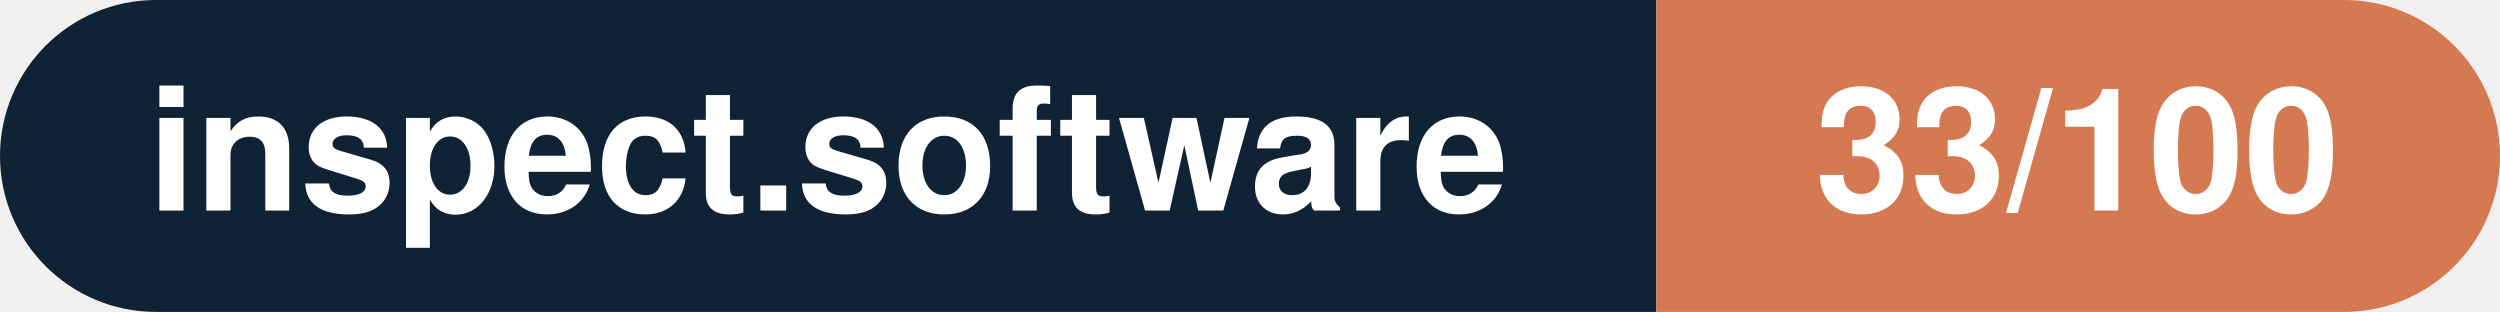
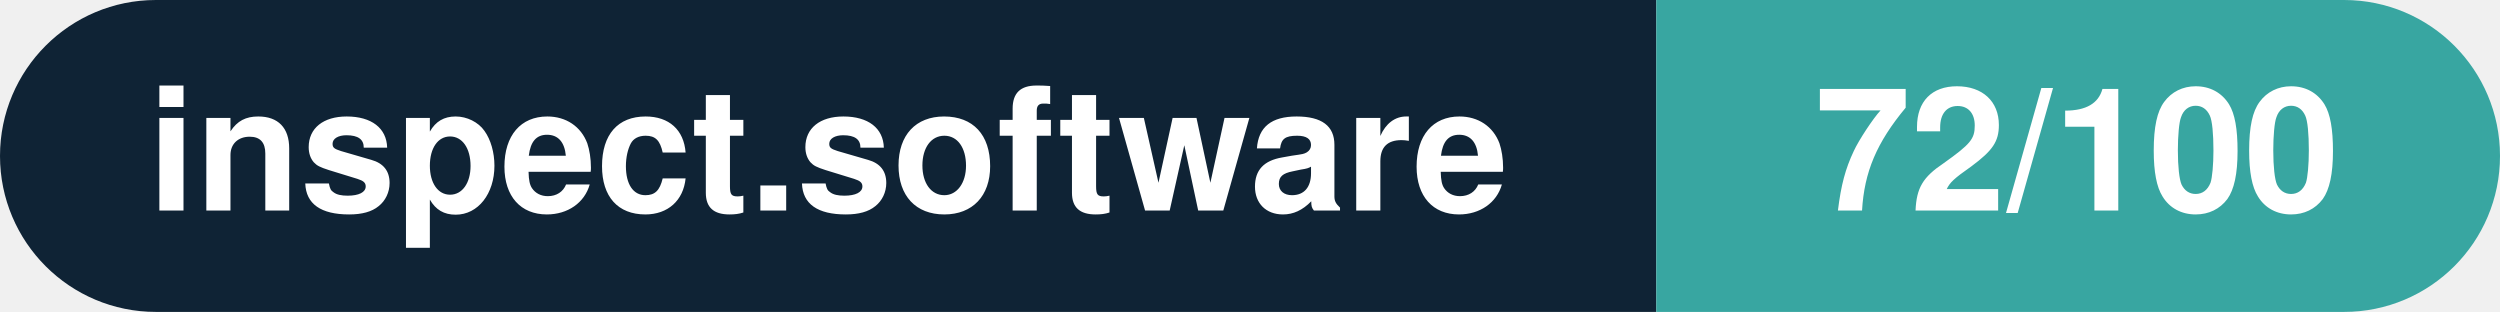
- <svg xmlns="http://www.w3.org/2000/svg" width="160.3" height="20" viewBox="0 0 160.3 20" role="img" aria-label="inspect.software: 33/100">
+ <svg xmlns="http://www.w3.org/2000/svg" width="160.3" height="20" viewBox="0 0 160.3 20" role="img" aria-label="inspect.software: 72/100">
  <clipPath id="rnd">
    <rect width="160.3" height="20" rx="10.0" fill="#fff" />
  </clipPath>
  <g clip-path="url(#rnd)">
    <rect width="106.2" height="20" fill="#0f2335" />
-     <rect x="106.2" width="54.1" height="20" fill="#d57953" />
+     <rect x="106.2" width="54.1" height="20" fill="#38a6a1" />
  </g>
  <g fill="#fff" text-anchor="middle" font-family="Helvetica Neue,Helvetica,Arial,sans-serif" font-size="11">
    <text x="53.1" y="13.5" font-weight="600">inspect.software</text>
-     <text x="133.2" y="13.5" font-weight="700">33/100</text>
+     <text x="133.2" y="13.5" font-weight="700">72/100</text>
  </g>
</svg>
